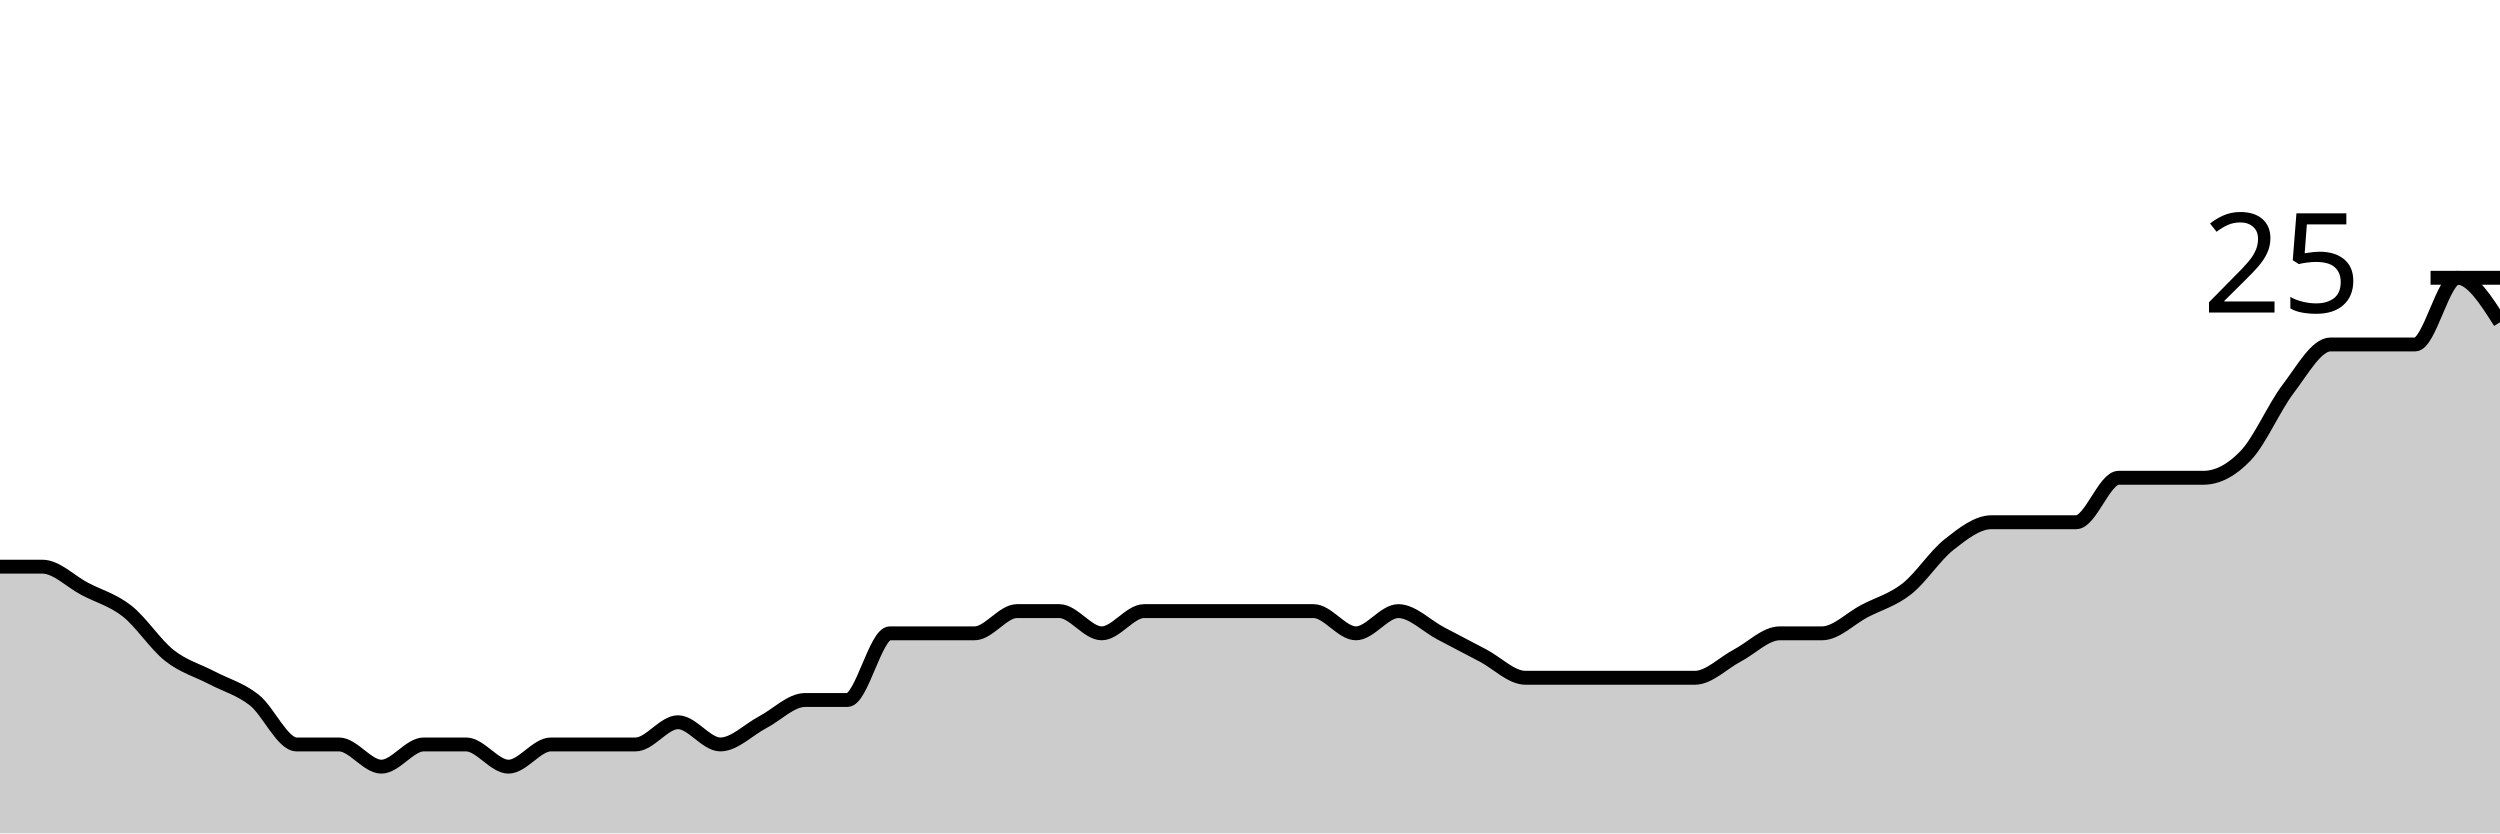
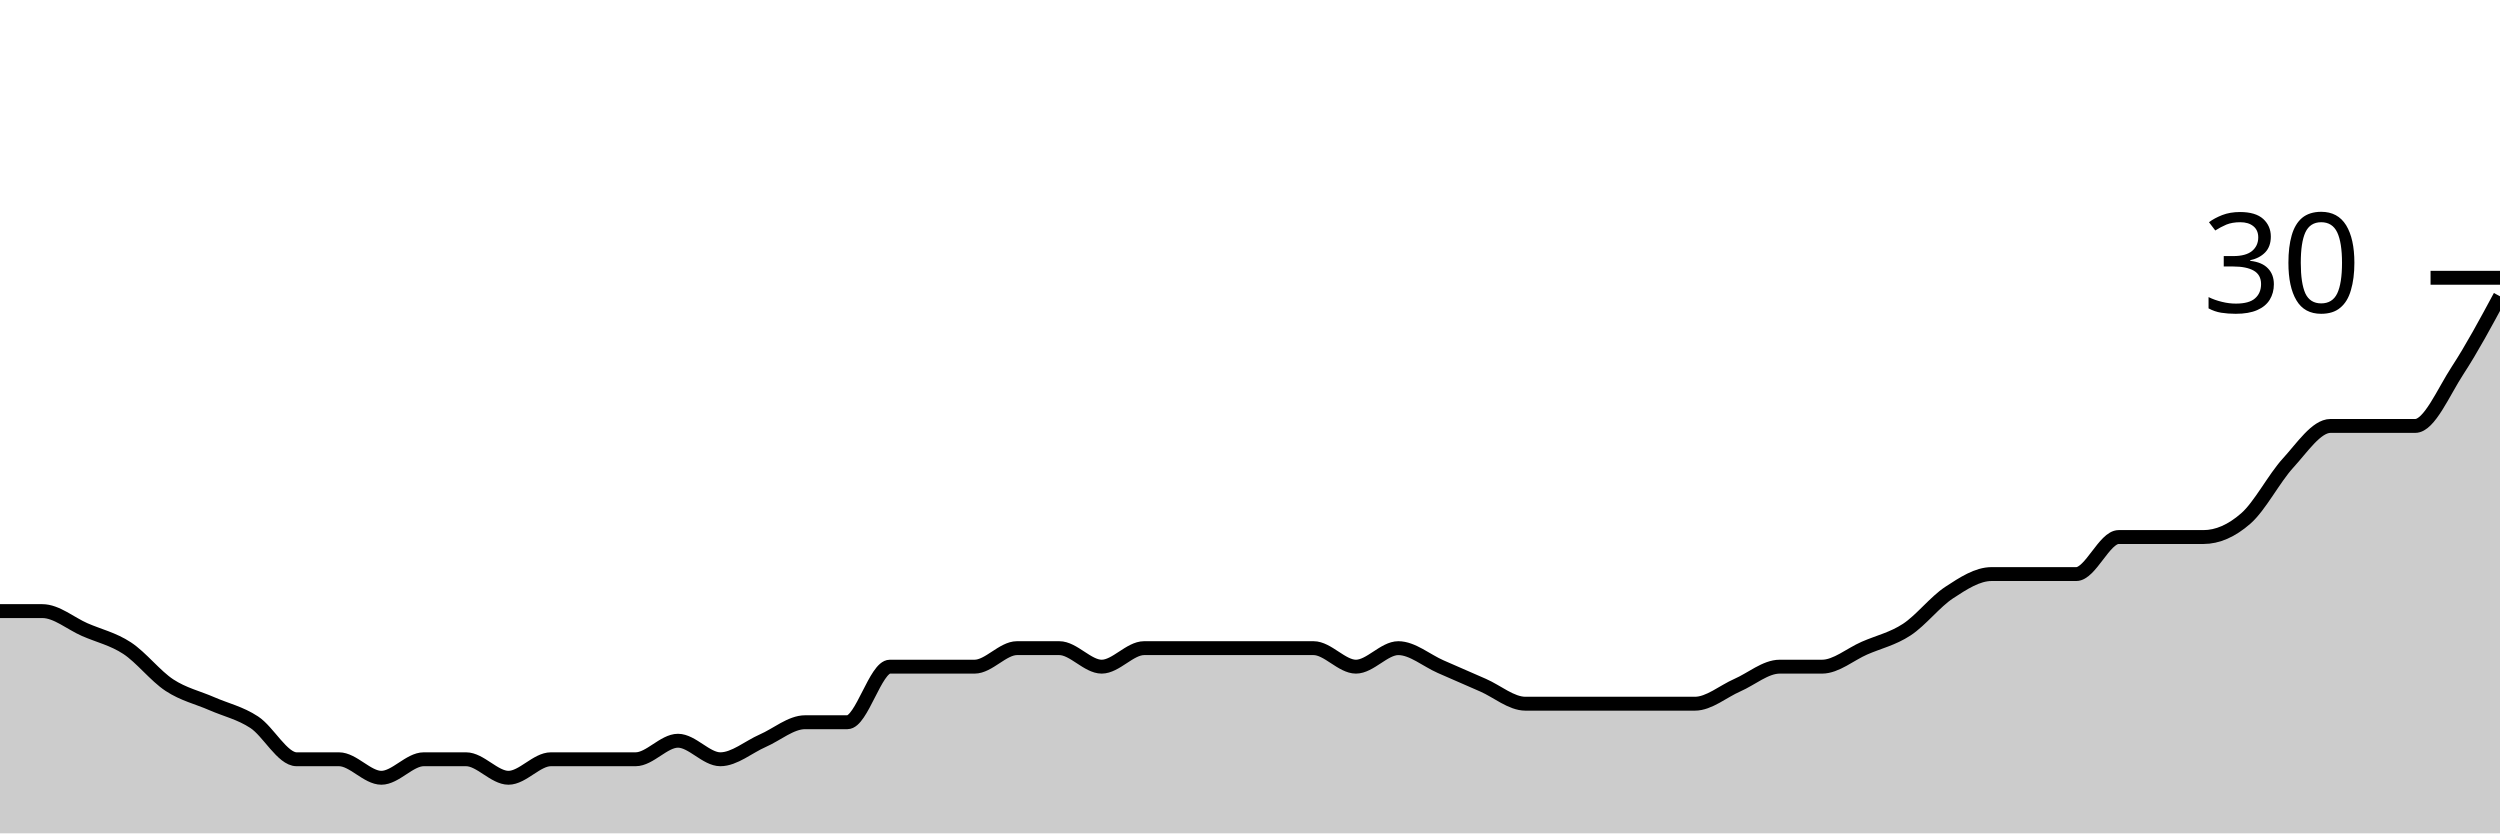
<svg xmlns="http://www.w3.org/2000/svg" viewBox="0 0 180 60">
  <g transform="translate(0,20)">
-     <path class="area" fill="rgba(0, 0, 0, 0.2)" d="M0,20.8C1.017,20.8,2.034,20.8,3.051,20.8C4.068,20.8,5.085,21.867,6.102,22.4C7.119,22.933,8.136,23.2,9.153,24C10.169,24.8,11.186,26.4,12.203,27.2C13.22,28,14.237,28.267,15.254,28.8C16.271,29.333,17.288,29.6,18.305,30.4C19.322,31.2,20.339,33.6,21.356,33.6C22.373,33.6,23.39,33.6,24.407,33.6C25.424,33.6,26.441,35.2,27.458,35.2C28.475,35.2,29.492,33.6,30.508,33.6C31.525,33.6,32.542,33.6,33.559,33.6C34.576,33.6,35.593,35.2,36.61,35.2C37.627,35.2,38.644,33.6,39.661,33.6C40.678,33.6,41.695,33.6,42.712,33.6C43.729,33.6,44.746,33.6,45.763,33.6C46.78,33.6,47.797,32,48.814,32C49.831,32,50.847,33.6,51.864,33.6C52.881,33.6,53.898,32.533,54.915,32C55.932,31.467,56.949,30.4,57.966,30.4C58.983,30.4,60,30.4,61.017,30.4C62.034,30.4,63.051,25.6,64.068,25.6C65.085,25.6,66.102,25.6,67.119,25.6C68.136,25.6,69.153,25.6,70.169,25.6C71.186,25.6,72.203,24,73.22,24C74.237,24,75.254,24,76.271,24C77.288,24,78.305,25.6,79.322,25.6C80.339,25.6,81.356,24,82.373,24C83.39,24,84.407,24,85.424,24C86.441,24,87.458,24,88.475,24C89.492,24,90.508,24,91.525,24C92.542,24,93.559,24,94.576,24C95.593,24,96.61,25.6,97.627,25.6C98.644,25.6,99.661,24,100.678,24C101.695,24,102.712,25.067,103.729,25.6C104.746,26.133,105.763,26.667,106.78,27.2C107.797,27.733,108.814,28.8,109.831,28.8C110.847,28.8,111.864,28.8,112.881,28.8C113.898,28.8,114.915,28.8,115.932,28.8C116.949,28.8,117.966,28.8,118.983,28.8C120,28.8,121.017,28.8,122.034,28.8C123.051,28.8,124.068,27.733,125.085,27.2C126.102,26.667,127.119,25.6,128.136,25.6C129.153,25.6,130.169,25.6,131.186,25.6C132.203,25.6,133.22,24.533,134.237,24C135.254,23.467,136.271,23.2,137.288,22.4C138.305,21.6,139.322,20,140.339,19.2C141.356,18.4,142.373,17.6,143.39,17.6C144.407,17.6,145.424,17.6,146.441,17.6C147.458,17.6,148.475,17.6,149.492,17.6C150.508,17.6,151.525,14.4,152.542,14.4C153.559,14.4,154.576,14.4,155.593,14.4C156.61,14.4,157.627,14.4,158.644,14.4C159.661,14.4,160.678,13.867,161.695,12.8C162.712,11.733,163.729,9.333,164.746,8C165.763,6.667,166.78,4.8,167.797,4.8C168.814,4.8,169.831,4.8,170.847,4.8C171.864,4.8,172.881,4.8,173.898,4.8C174.915,4.8,175.932,0,176.949,0C177.966,0,178.983,1.6,180,3.2L180,40C178.983,40,177.966,40,176.949,40C175.932,40,174.915,40,173.898,40C172.881,40,171.864,40,170.847,40C169.831,40,168.814,40,167.797,40C166.78,40,165.763,40,164.746,40C163.729,40,162.712,40,161.695,40C160.678,40,159.661,40,158.644,40C157.627,40,156.61,40,155.593,40C154.576,40,153.559,40,152.542,40C151.525,40,150.508,40,149.492,40C148.475,40,147.458,40,146.441,40C145.424,40,144.407,40,143.39,40C142.373,40,141.356,40,140.339,40C139.322,40,138.305,40,137.288,40C136.271,40,135.254,40,134.237,40C133.22,40,132.203,40,131.186,40C130.169,40,129.153,40,128.136,40C127.119,40,126.102,40,125.085,40C124.068,40,123.051,40,122.034,40C121.017,40,120,40,118.983,40C117.966,40,116.949,40,115.932,40C114.915,40,113.898,40,112.881,40C111.864,40,110.847,40,109.831,40C108.814,40,107.797,40,106.78,40C105.763,40,104.746,40,103.729,40C102.712,40,101.695,40,100.678,40C99.661,40,98.644,40,97.627,40C96.61,40,95.593,40,94.576,40C93.559,40,92.542,40,91.525,40C90.508,40,89.492,40,88.475,40C87.458,40,86.441,40,85.424,40C84.407,40,83.39,40,82.373,40C81.356,40,80.339,40,79.322,40C78.305,40,77.288,40,76.271,40C75.254,40,74.237,40,73.22,40C72.203,40,71.186,40,70.169,40C69.153,40,68.136,40,67.119,40C66.102,40,65.085,40,64.068,40C63.051,40,62.034,40,61.017,40C60,40,58.983,40,57.966,40C56.949,40,55.932,40,54.915,40C53.898,40,52.881,40,51.864,40C50.847,40,49.831,40,48.814,40C47.797,40,46.78,40,45.763,40C44.746,40,43.729,40,42.712,40C41.695,40,40.678,40,39.661,40C38.644,40,37.627,40,36.61,40C35.593,40,34.576,40,33.559,40C32.542,40,31.525,40,30.508,40C29.492,40,28.475,40,27.458,40C26.441,40,25.424,40,24.407,40C23.39,40,22.373,40,21.356,40C20.339,40,19.322,40,18.305,40C17.288,40,16.271,40,15.254,40C14.237,40,13.22,40,12.203,40C11.186,40,10.169,40,9.153,40C8.136,40,7.119,40,6.102,40C5.085,40,4.068,40,3.051,40C2.034,40,1.017,40,0,40Z" />
-     <path class="line" stroke="black" fill="none" d="M0,20.8C1.017,20.8,2.034,20.8,3.051,20.8C4.068,20.8,5.085,21.867,6.102,22.4C7.119,22.933,8.136,23.2,9.153,24C10.169,24.8,11.186,26.4,12.203,27.2C13.22,28,14.237,28.267,15.254,28.8C16.271,29.333,17.288,29.6,18.305,30.4C19.322,31.2,20.339,33.6,21.356,33.6C22.373,33.6,23.39,33.6,24.407,33.6C25.424,33.6,26.441,35.2,27.458,35.2C28.475,35.2,29.492,33.6,30.508,33.6C31.525,33.6,32.542,33.6,33.559,33.6C34.576,33.6,35.593,35.2,36.61,35.2C37.627,35.2,38.644,33.6,39.661,33.6C40.678,33.6,41.695,33.6,42.712,33.6C43.729,33.6,44.746,33.6,45.763,33.6C46.78,33.6,47.797,32,48.814,32C49.831,32,50.847,33.6,51.864,33.6C52.881,33.6,53.898,32.533,54.915,32C55.932,31.467,56.949,30.4,57.966,30.4C58.983,30.4,60,30.4,61.017,30.4C62.034,30.4,63.051,25.6,64.068,25.6C65.085,25.6,66.102,25.6,67.119,25.6C68.136,25.6,69.153,25.6,70.169,25.6C71.186,25.6,72.203,24,73.22,24C74.237,24,75.254,24,76.271,24C77.288,24,78.305,25.6,79.322,25.6C80.339,25.6,81.356,24,82.373,24C83.39,24,84.407,24,85.424,24C86.441,24,87.458,24,88.475,24C89.492,24,90.508,24,91.525,24C92.542,24,93.559,24,94.576,24C95.593,24,96.61,25.6,97.627,25.6C98.644,25.6,99.661,24,100.678,24C101.695,24,102.712,25.067,103.729,25.6C104.746,26.133,105.763,26.667,106.78,27.2C107.797,27.733,108.814,28.8,109.831,28.8C110.847,28.8,111.864,28.8,112.881,28.8C113.898,28.8,114.915,28.8,115.932,28.8C116.949,28.8,117.966,28.8,118.983,28.8C120,28.8,121.017,28.8,122.034,28.8C123.051,28.8,124.068,27.733,125.085,27.2C126.102,26.667,127.119,25.6,128.136,25.6C129.153,25.6,130.169,25.6,131.186,25.6C132.203,25.6,133.22,24.533,134.237,24C135.254,23.467,136.271,23.2,137.288,22.4C138.305,21.6,139.322,20,140.339,19.2C141.356,18.4,142.373,17.6,143.39,17.6C144.407,17.6,145.424,17.6,146.441,17.6C147.458,17.6,148.475,17.6,149.492,17.6C150.508,17.6,151.525,14.4,152.542,14.4C153.559,14.4,154.576,14.4,155.593,14.4C156.61,14.4,157.627,14.4,158.644,14.4C159.661,14.4,160.678,13.867,161.695,12.8C162.712,11.733,163.729,9.333,164.746,8C165.763,6.667,166.78,4.8,167.797,4.8C168.814,4.8,169.831,4.8,170.847,4.8C171.864,4.8,172.881,4.8,173.898,4.8C174.915,4.8,175.932,0,176.949,0C177.966,0,178.983,1.6,180,3.2" />
+     <path class="area" fill="rgba(0, 0, 0, 0.2)" d="M0,24C1.017,24,2.034,24,3.051,24C4.068,24,5.085,24.889,6.102,25.333C7.119,25.778,8.136,26,9.153,26.667C10.169,27.333,11.186,28.667,12.203,29.333C13.22,30,14.237,30.222,15.254,30.667C16.271,31.111,17.288,31.333,18.305,32C19.322,32.667,20.339,34.667,21.356,34.667C22.373,34.667,23.39,34.667,24.407,34.667C25.424,34.667,26.441,36,27.458,36C28.475,36,29.492,34.667,30.508,34.667C31.525,34.667,32.542,34.667,33.559,34.667C34.576,34.667,35.593,36,36.61,36C37.627,36,38.644,34.667,39.661,34.667C40.678,34.667,41.695,34.667,42.712,34.667C43.729,34.667,44.746,34.667,45.763,34.667C46.78,34.667,47.797,33.333,48.814,33.333C49.831,33.333,50.847,34.667,51.864,34.667C52.881,34.667,53.898,33.778,54.915,33.333C55.932,32.889,56.949,32,57.966,32C58.983,32,60,32,61.017,32C62.034,32,63.051,28,64.068,28C65.085,28,66.102,28,67.119,28C68.136,28,69.153,28,70.169,28C71.186,28,72.203,26.667,73.22,26.667C74.237,26.667,75.254,26.667,76.271,26.667C77.288,26.667,78.305,28,79.322,28C80.339,28,81.356,26.667,82.373,26.667C83.39,26.667,84.407,26.667,85.424,26.667C86.441,26.667,87.458,26.667,88.475,26.667C89.492,26.667,90.508,26.667,91.525,26.667C92.542,26.667,93.559,26.667,94.576,26.667C95.593,26.667,96.61,28,97.627,28C98.644,28,99.661,26.667,100.678,26.667C101.695,26.667,102.712,27.556,103.729,28C104.746,28.444,105.763,28.889,106.78,29.333C107.797,29.778,108.814,30.667,109.831,30.667C110.847,30.667,111.864,30.667,112.881,30.667C113.898,30.667,114.915,30.667,115.932,30.667C116.949,30.667,117.966,30.667,118.983,30.667C120,30.667,121.017,30.667,122.034,30.667C123.051,30.667,124.068,29.778,125.085,29.333C126.102,28.889,127.119,28,128.136,28C129.153,28,130.169,28,131.186,28C132.203,28,133.22,27.111,134.237,26.667C135.254,26.222,136.271,26,137.288,25.333C138.305,24.667,139.322,23.333,140.339,22.667C141.356,22,142.373,21.333,143.39,21.333C144.407,21.333,145.424,21.333,146.441,21.333C147.458,21.333,148.475,21.333,149.492,21.333C150.508,21.333,151.525,18.667,152.542,18.667C153.559,18.667,154.576,18.667,155.593,18.667C156.61,18.667,157.627,18.667,158.644,18.667C159.661,18.667,160.678,18.222,161.695,17.333C162.712,16.444,163.729,14.444,164.746,13.333C165.763,12.222,166.78,10.667,167.797,10.667C168.814,10.667,169.831,10.667,170.847,10.667C171.864,10.667,172.881,10.667,173.898,10.667C174.915,10.667,175.932,8.222,176.949,6.667C177.966,5.111,178.983,3.222,180,1.333L180,40C178.983,40,177.966,40,176.949,40C175.932,40,174.915,40,173.898,40C172.881,40,171.864,40,170.847,40C169.831,40,168.814,40,167.797,40C166.78,40,165.763,40,164.746,40C163.729,40,162.712,40,161.695,40C160.678,40,159.661,40,158.644,40C157.627,40,156.61,40,155.593,40C154.576,40,153.559,40,152.542,40C151.525,40,150.508,40,149.492,40C148.475,40,147.458,40,146.441,40C145.424,40,144.407,40,143.39,40C142.373,40,141.356,40,140.339,40C139.322,40,138.305,40,137.288,40C136.271,40,135.254,40,134.237,40C133.22,40,132.203,40,131.186,40C130.169,40,129.153,40,128.136,40C127.119,40,126.102,40,125.085,40C124.068,40,123.051,40,122.034,40C121.017,40,120,40,118.983,40C117.966,40,116.949,40,115.932,40C114.915,40,113.898,40,112.881,40C111.864,40,110.847,40,109.831,40C108.814,40,107.797,40,106.78,40C105.763,40,104.746,40,103.729,40C102.712,40,101.695,40,100.678,40C99.661,40,98.644,40,97.627,40C96.61,40,95.593,40,94.576,40C93.559,40,92.542,40,91.525,40C90.508,40,89.492,40,88.475,40C87.458,40,86.441,40,85.424,40C84.407,40,83.39,40,82.373,40C81.356,40,80.339,40,79.322,40C78.305,40,77.288,40,76.271,40C75.254,40,74.237,40,73.22,40C72.203,40,71.186,40,70.169,40C69.153,40,68.136,40,67.119,40C66.102,40,65.085,40,64.068,40C63.051,40,62.034,40,61.017,40C60,40,58.983,40,57.966,40C56.949,40,55.932,40,54.915,40C53.898,40,52.881,40,51.864,40C50.847,40,49.831,40,48.814,40C47.797,40,46.78,40,45.763,40C44.746,40,43.729,40,42.712,40C41.695,40,40.678,40,39.661,40C38.644,40,37.627,40,36.61,40C35.593,40,34.576,40,33.559,40C32.542,40,31.525,40,30.508,40C29.492,40,28.475,40,27.458,40C26.441,40,25.424,40,24.407,40C23.39,40,22.373,40,21.356,40C20.339,40,19.322,40,18.305,40C17.288,40,16.271,40,15.254,40C14.237,40,13.22,40,12.203,40C11.186,40,10.169,40,9.153,40C8.136,40,7.119,40,6.102,40C5.085,40,4.068,40,3.051,40C2.034,40,1.017,40,0,40Z" />
+     <path class="line" stroke="black" fill="none" d="M0,24C1.017,24,2.034,24,3.051,24C4.068,24,5.085,24.889,6.102,25.333C7.119,25.778,8.136,26,9.153,26.667C10.169,27.333,11.186,28.667,12.203,29.333C13.22,30,14.237,30.222,15.254,30.667C16.271,31.111,17.288,31.333,18.305,32C19.322,32.667,20.339,34.667,21.356,34.667C22.373,34.667,23.39,34.667,24.407,34.667C25.424,34.667,26.441,36,27.458,36C28.475,36,29.492,34.667,30.508,34.667C31.525,34.667,32.542,34.667,33.559,34.667C34.576,34.667,35.593,36,36.61,36C37.627,36,38.644,34.667,39.661,34.667C40.678,34.667,41.695,34.667,42.712,34.667C43.729,34.667,44.746,34.667,45.763,34.667C46.78,34.667,47.797,33.333,48.814,33.333C49.831,33.333,50.847,34.667,51.864,34.667C52.881,34.667,53.898,33.778,54.915,33.333C55.932,32.889,56.949,32,57.966,32C58.983,32,60,32,61.017,32C62.034,32,63.051,28,64.068,28C65.085,28,66.102,28,67.119,28C68.136,28,69.153,28,70.169,28C71.186,28,72.203,26.667,73.22,26.667C74.237,26.667,75.254,26.667,76.271,26.667C77.288,26.667,78.305,28,79.322,28C80.339,28,81.356,26.667,82.373,26.667C83.39,26.667,84.407,26.667,85.424,26.667C86.441,26.667,87.458,26.667,88.475,26.667C89.492,26.667,90.508,26.667,91.525,26.667C92.542,26.667,93.559,26.667,94.576,26.667C95.593,26.667,96.61,28,97.627,28C98.644,28,99.661,26.667,100.678,26.667C101.695,26.667,102.712,27.556,103.729,28C104.746,28.444,105.763,28.889,106.78,29.333C107.797,29.778,108.814,30.667,109.831,30.667C110.847,30.667,111.864,30.667,112.881,30.667C113.898,30.667,114.915,30.667,115.932,30.667C116.949,30.667,117.966,30.667,118.983,30.667C120,30.667,121.017,30.667,122.034,30.667C123.051,30.667,124.068,29.778,125.085,29.333C126.102,28.889,127.119,28,128.136,28C129.153,28,130.169,28,131.186,28C132.203,28,133.22,27.111,134.237,26.667C135.254,26.222,136.271,26,137.288,25.333C138.305,24.667,139.322,23.333,140.339,22.667C141.356,22,142.373,21.333,143.39,21.333C144.407,21.333,145.424,21.333,146.441,21.333C147.458,21.333,148.475,21.333,149.492,21.333C150.508,21.333,151.525,18.667,152.542,18.667C153.559,18.667,154.576,18.667,155.593,18.667C156.61,18.667,157.627,18.667,158.644,18.667C159.661,18.667,160.678,18.222,161.695,17.333C162.712,16.444,163.729,14.444,164.746,13.333C165.763,12.222,166.78,10.667,167.797,10.667C168.814,10.667,169.831,10.667,170.847,10.667C171.864,10.667,172.881,10.667,173.898,10.667C174.915,10.667,175.932,8.222,176.949,6.667C177.966,5.111,178.983,3.222,180,1.333" />
    <path class="axis-ceiling" stroke-width="1" stroke="black" fill="none" d="M175,0L180,0" />
-     <text class="axis-ceiling-label" font-family="sans-serif" text-anchor="end" font-size="10px" x="170" y="2.5">25</text>
+     <text class="axis-ceiling-label" font-family="sans-serif" text-anchor="end" font-size="10px" x="170" y="2.5">30</text>
  </g>
</svg>
